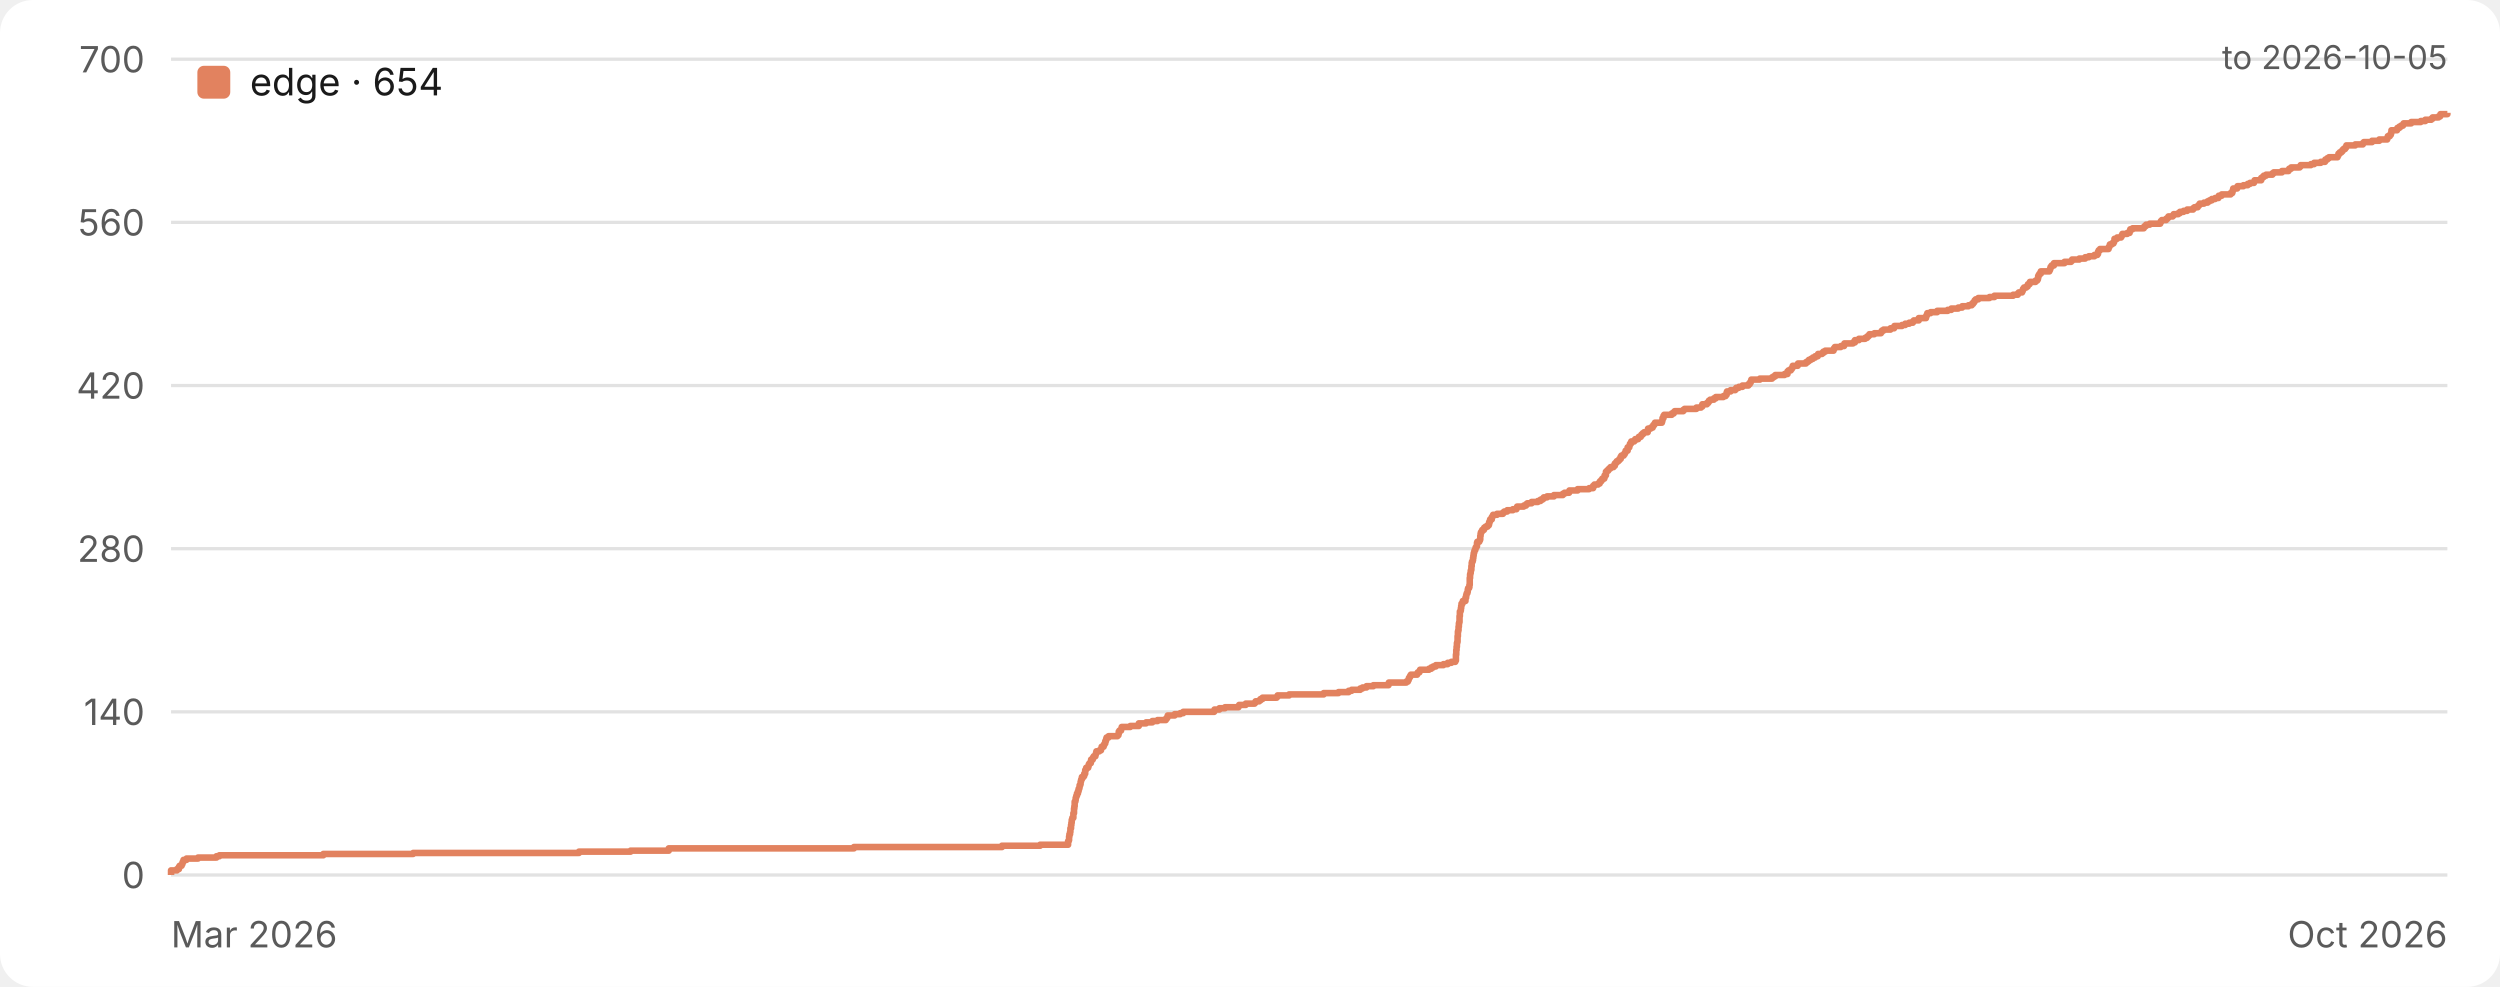
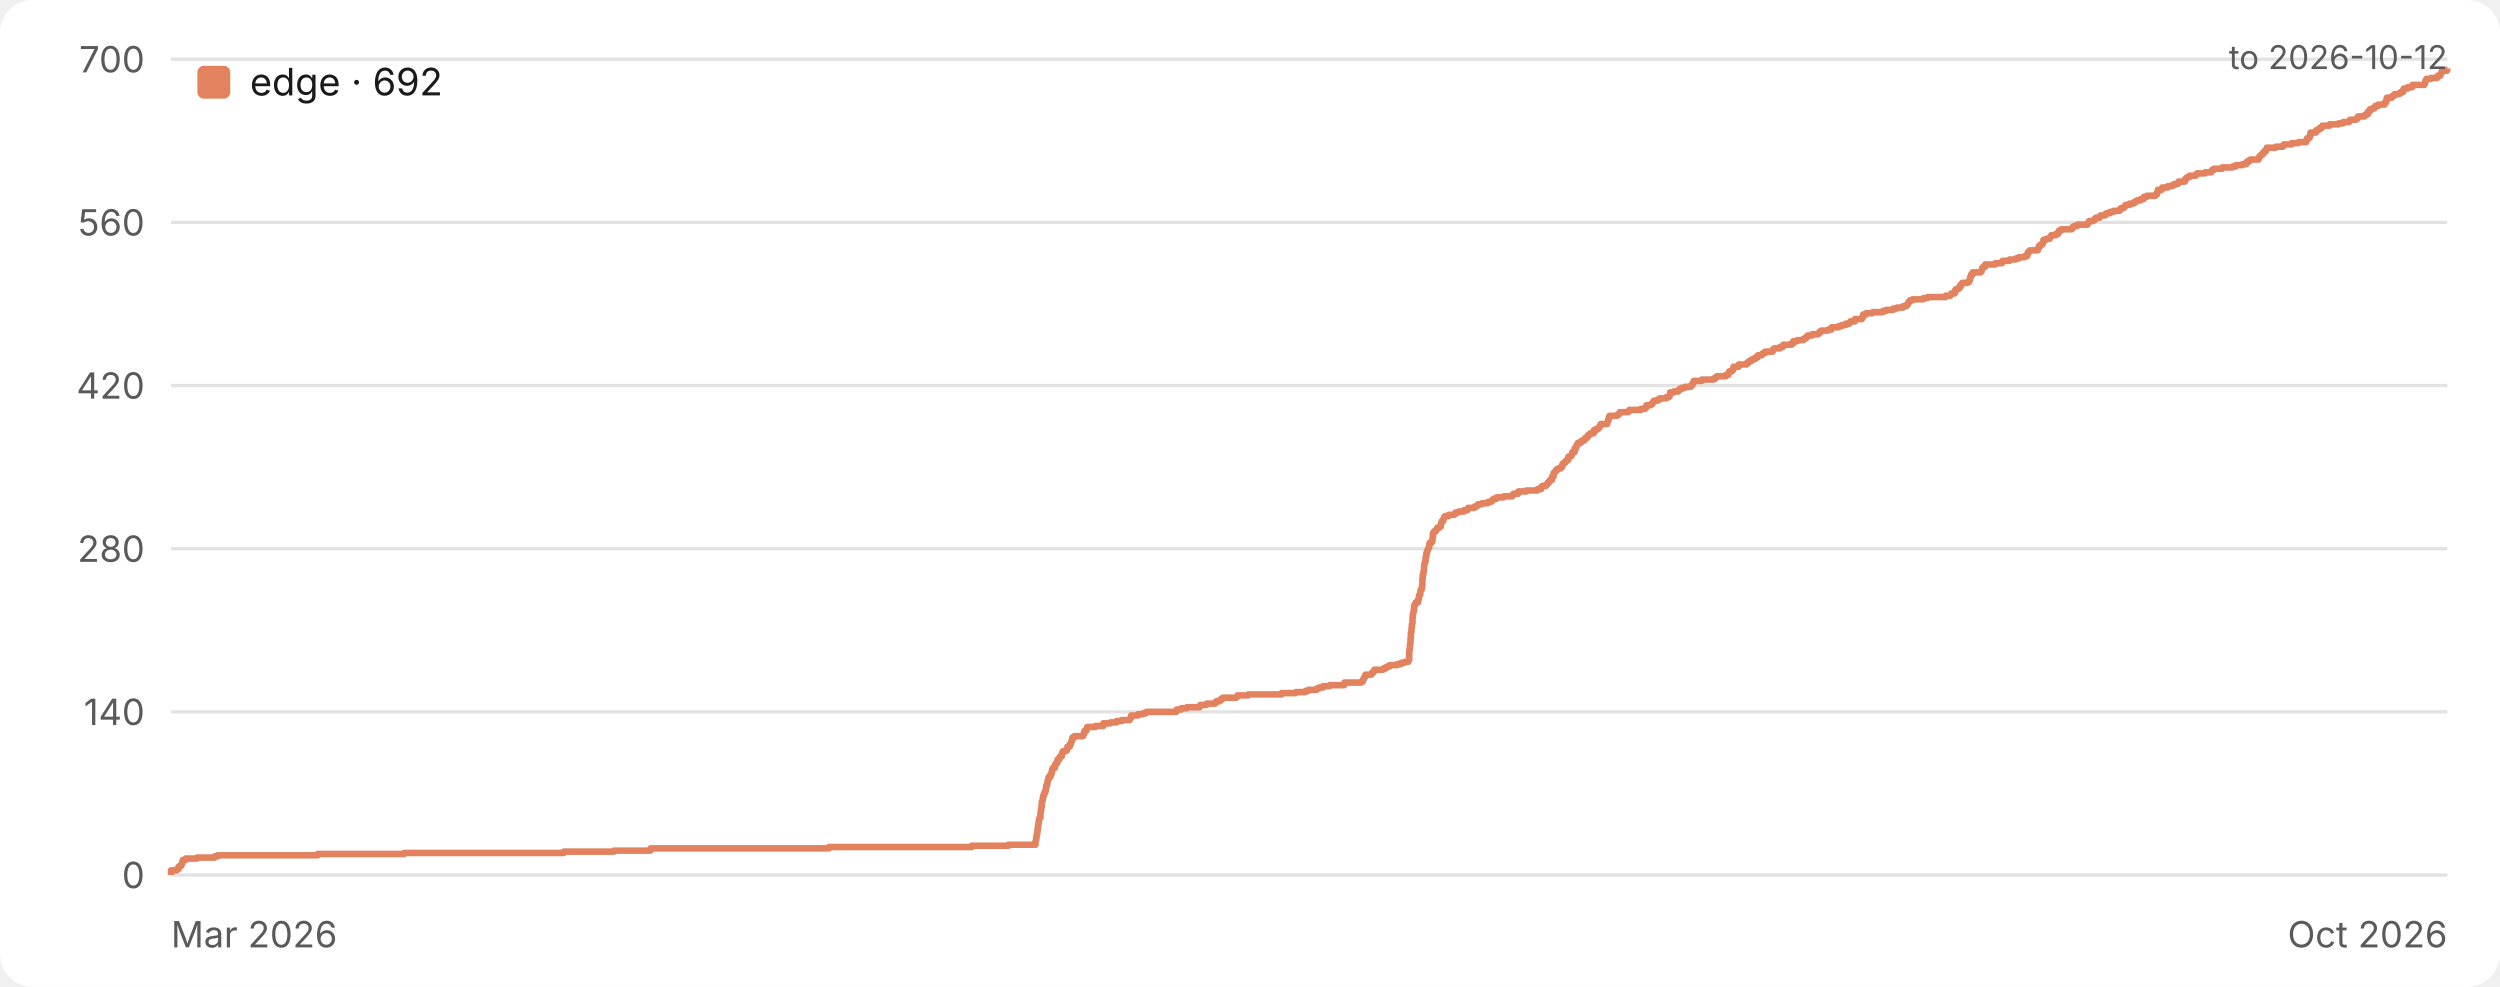
<svg xmlns="http://www.w3.org/2000/svg" width="760" height="300" viewBox="0 0 760 300" role="img" aria-label="Star history">
  <style>.bg{fill:#ffffff}.grid{stroke:#e2e2e2}.tick{fill:#5a5a5a}.ttl{fill:#1a1a1a}.lgd{fill:#1a1a1a}@media (prefers-color-scheme:dark){.bg{fill:#17161a}.grid{stroke:#333238}.tick{fill:#a3a3a8}.ttl{fill:#ececec}.lgd{fill:#ececec}}text{font-family:-apple-system,BlinkMacSystemFont,'Segoe UI',Inter,Roboto,Helvetica,Arial,sans-serif}</style>
  <rect class="bg" width="760" height="300" rx="10" />
  <line class="grid" x1="52" y1="266.0" x2="744" y2="266.0" stroke-width="1" />
  <text class="tick" x="44" y="270.0" font-size="11" text-anchor="end">0</text>
  <line class="grid" x1="52" y1="216.4" x2="744" y2="216.4" stroke-width="1" />
  <text class="tick" x="44" y="220.4" font-size="11" text-anchor="end">140</text>
  <line class="grid" x1="52" y1="166.8" x2="744" y2="166.8" stroke-width="1" />
  <text class="tick" x="44" y="170.8" font-size="11" text-anchor="end">280</text>
  <line class="grid" x1="52" y1="117.2" x2="744" y2="117.2" stroke-width="1" />
  <text class="tick" x="44" y="121.2" font-size="11" text-anchor="end">420</text>
  <line class="grid" x1="52" y1="67.6" x2="744" y2="67.6" stroke-width="1" />
  <text class="tick" x="44" y="71.6" font-size="11" text-anchor="end">560</text>
  <line class="grid" x1="52" y1="18.0" x2="744" y2="18.0" stroke-width="1" />
  <text class="tick" x="44" y="22.0" font-size="11" text-anchor="end">700</text>
  <text class="tick" x="52" y="288" font-size="11" text-anchor="start">Mar 2026</text>
  <text class="tick" x="744" y="288" font-size="11" text-anchor="end">Oct 2026</text>
-   <path d="M 52.0 266.0 H 52.0 V 265.6 H 52.0 V 265.3 H 52.0 V 264.9 H 52.0 V 264.6 H 53.8 V 264.2 H 54.4 V 263.9 H 54.4 V 263.5 H 54.6 V 263.2 H 55.2 V 262.8 H 55.4 V 262.5 H 55.5 V 262.1 H 55.7 V 261.7 H 55.8 V 261.4 H 56.7 V 261.0 H 60.2 V 260.7 H 65.8 V 260.3 H 66.7 V 260.0 H 98.3 V 259.6 H 125.6 V 259.3 H 176.0 V 258.9 H 191.7 V 258.6 H 203.3 V 258.2 H 203.3 V 257.9 H 259.6 V 257.5 H 304.6 V 257.1 H 316.2 V 256.8 H 324.7 V 256.4 H 324.7 V 256.1 H 324.7 V 255.7 H 324.9 V 255.4 H 325.0 V 255.0 H 325.0 V 254.7 H 325.0 V 254.3 H 325.1 V 254.0 H 325.1 V 253.6 H 325.3 V 253.2 H 325.3 V 252.9 H 325.4 V 252.5 H 325.4 V 252.2 H 325.4 V 251.8 H 325.6 V 251.5 H 325.6 V 251.1 H 325.6 V 250.8 H 325.7 V 250.4 H 325.7 V 250.1 H 325.8 V 249.7 H 325.8 V 249.3 H 325.9 V 249.0 H 326.0 V 248.6 H 326.3 V 248.3 H 326.3 V 247.9 H 326.3 V 247.6 H 326.3 V 247.2 H 326.5 V 246.9 H 326.5 V 246.5 H 326.5 V 246.2 H 326.5 V 245.8 H 326.6 V 245.5 H 326.6 V 245.1 H 326.7 V 244.7 H 326.7 V 244.4 H 326.7 V 244.0 H 326.7 V 243.7 H 326.9 V 243.3 H 327.0 V 243.0 H 327.0 V 242.6 H 327.1 V 242.3 H 327.2 V 241.9 H 327.4 V 241.6 H 327.4 V 241.2 H 327.7 V 240.8 H 327.7 V 240.5 H 327.9 V 240.1 H 327.9 V 239.8 H 328.1 V 239.4 H 328.2 V 239.1 H 328.2 V 238.7 H 328.4 V 238.4 H 328.5 V 238.0 H 328.5 V 237.7 H 328.6 V 237.3 H 328.7 V 236.9 H 328.9 V 236.6 H 328.9 V 236.2 H 329.4 V 235.9 H 329.6 V 235.5 H 329.6 V 235.2 H 329.9 V 234.8 H 329.9 V 234.5 H 329.9 V 234.1 H 330.1 V 233.8 H 330.2 V 233.4 H 330.8 V 233.1 H 330.9 V 232.7 H 331.0 V 232.3 H 331.2 V 232.0 H 331.6 V 231.6 H 331.7 V 231.3 H 331.7 V 230.9 H 332.2 V 230.6 H 332.3 V 230.2 H 332.5 V 229.9 H 333.0 V 229.5 H 333.1 V 229.2 H 333.2 V 228.8 H 333.3 V 228.4 H 334.2 V 228.1 H 334.7 V 227.7 H 334.8 V 227.4 H 334.9 V 227.0 H 335.5 V 226.7 H 335.6 V 226.3 H 335.8 V 226.0 H 336.0 V 225.6 H 336.0 V 225.3 H 336.2 V 224.9 H 336.3 V 224.5 H 336.4 V 224.2 H 337.0 V 223.8 H 339.7 V 223.5 H 340.0 V 223.1 H 340.1 V 222.8 H 340.1 V 222.4 H 340.3 V 222.1 H 340.8 V 221.7 H 340.9 V 221.4 H 341.0 V 221.0 H 343.6 V 220.7 H 346.2 V 220.3 H 346.2 V 219.9 H 348.4 V 219.6 H 350.3 V 219.2 H 351.9 V 218.9 H 354.4 V 218.5 H 354.7 V 218.2 H 354.9 V 217.8 H 355.0 V 217.5 H 357.1 V 217.1 H 358.8 V 216.8 H 359.7 V 216.4 H 369.1 V 216.0 H 369.2 V 215.7 H 370.7 V 215.3 H 372.4 V 215.0 H 376.5 V 214.6 H 376.7 V 214.3 H 378.7 V 213.9 H 381.4 V 213.6 H 381.7 V 213.2 H 382.8 V 212.9 H 383.2 V 212.5 H 383.8 V 212.1 H 388.1 V 211.8 H 388.4 V 211.4 H 391.9 V 211.1 H 402.4 V 210.7 H 406.9 V 210.4 H 410.0 V 210.0 H 410.9 V 209.7 H 413.5 V 209.3 H 414.2 V 209.0 H 415.4 V 208.6 H 417.5 V 208.3 H 422.1 V 207.9 H 422.2 V 207.5 H 427.5 V 207.2 H 428.0 V 206.8 H 428.2 V 206.5 H 428.3 V 206.1 H 428.5 V 205.8 H 428.7 V 205.4 H 428.9 V 205.1 H 430.8 V 204.7 H 431.0 V 204.4 H 431.5 V 204.0 H 431.7 V 203.6 H 434.4 V 203.3 H 435.1 V 202.9 H 435.7 V 202.6 H 436.5 V 202.2 H 438.8 V 201.9 H 440.1 V 201.5 H 441.2 V 201.2 H 442.4 V 200.8 H 442.6 V 200.5 H 442.6 V 200.1 H 442.6 V 199.7 H 442.6 V 199.4 H 442.6 V 199.0 H 442.7 V 198.7 H 442.7 V 198.3 H 442.7 V 198.0 H 442.7 V 197.6 H 442.8 V 197.3 H 442.8 V 196.9 H 442.8 V 196.6 H 442.9 V 196.2 H 442.9 V 195.9 H 442.9 V 195.5 H 443.0 V 195.1 H 443.1 V 194.8 H 443.1 V 194.4 H 443.1 V 194.1 H 443.1 V 193.7 H 443.1 V 193.4 H 443.2 V 193.0 H 443.2 V 192.7 H 443.2 V 192.3 H 443.2 V 192.0 H 443.3 V 191.6 H 443.4 V 191.2 H 443.4 V 190.9 H 443.4 V 190.5 H 443.5 V 190.2 H 443.5 V 189.8 H 443.5 V 189.5 H 443.6 V 189.1 H 443.7 V 188.8 H 443.7 V 188.4 H 443.7 V 188.1 H 443.7 V 187.7 H 443.7 V 187.3 H 443.8 V 187.0 H 443.8 V 186.6 H 443.8 V 186.3 H 443.8 V 185.9 H 444.0 V 185.6 H 444.1 V 185.2 H 444.1 V 184.9 H 444.2 V 184.5 H 444.2 V 184.2 H 444.3 V 183.8 H 444.3 V 183.5 H 444.6 V 183.1 H 444.7 V 182.7 H 445.5 V 182.4 H 445.5 V 182.0 H 445.5 V 181.7 H 445.7 V 181.3 H 445.7 V 181.0 H 445.8 V 180.6 H 445.9 V 180.3 H 446.1 V 179.9 H 446.2 V 179.6 H 446.2 V 179.2 H 446.3 V 178.8 H 446.6 V 178.5 H 446.7 V 178.1 H 446.7 V 177.8 H 446.8 V 177.4 H 446.8 V 177.1 H 446.8 V 176.7 H 446.8 V 176.4 H 446.8 V 176.0 H 446.8 V 175.7 H 446.9 V 175.3 H 446.9 V 174.9 H 446.9 V 174.6 H 447.0 V 174.2 H 447.1 V 173.9 H 447.1 V 173.5 H 447.2 V 173.2 H 447.3 V 172.8 H 447.3 V 172.5 H 447.3 V 172.1 H 447.4 V 171.8 H 447.4 V 171.4 H 447.4 V 171.1 H 447.5 V 170.7 H 447.7 V 170.3 H 447.8 V 170.0 H 447.8 V 169.6 H 447.9 V 169.3 H 447.9 V 168.9 H 448.0 V 168.6 H 448.0 V 168.2 H 448.1 V 167.9 H 448.2 V 167.5 H 448.3 V 167.2 H 448.5 V 166.8 H 448.6 V 166.4 H 448.8 V 166.1 H 449.0 V 165.7 H 449.0 V 165.4 H 449.0 V 165.0 H 449.1 V 164.7 H 449.7 V 164.3 H 449.9 V 164.0 H 450.0 V 163.6 H 450.0 V 163.3 H 450.0 V 162.9 H 450.1 V 162.5 H 450.1 V 162.2 H 450.2 V 161.8 H 450.4 V 161.5 H 450.6 V 161.1 H 451.1 V 160.8 H 451.2 V 160.4 H 451.6 V 160.1 H 452.2 V 159.7 H 452.6 V 159.4 H 452.7 V 159.0 H 452.7 V 158.7 H 452.9 V 158.3 H 453.0 V 157.9 H 453.5 V 157.6 H 453.5 V 157.2 H 453.7 V 156.9 H 453.9 V 156.5 H 455.1 V 156.2 H 456.9 V 155.8 H 457.3 V 155.5 H 458.2 V 155.1 H 459.9 V 154.8 H 461.0 V 154.4 H 461.2 V 154.0 H 463.2 V 153.7 H 463.9 V 153.3 H 464.3 V 153.0 H 465.6 V 152.6 H 467.5 V 152.3 H 468.3 V 151.9 H 468.9 V 151.6 H 469.3 V 151.2 H 470.3 V 150.9 H 472.4 V 150.5 H 475.1 V 150.1 H 475.6 V 149.8 H 477.0 V 149.4 H 477.1 V 149.1 H 479.6 V 148.7 H 483.1 V 148.4 H 484.3 V 148.0 H 484.3 V 147.7 H 484.7 V 147.3 H 485.8 V 147.0 H 486.3 V 146.6 H 486.4 V 146.3 H 486.8 V 145.9 H 487.1 V 145.5 H 487.7 V 145.2 H 487.8 V 144.8 H 487.8 V 144.5 H 488.2 V 144.1 H 488.2 V 143.8 H 488.2 V 143.4 H 488.5 V 143.1 H 488.9 V 142.7 H 489.2 V 142.4 H 489.6 V 142.0 H 490.5 V 141.6 H 490.9 V 141.3 H 490.9 V 140.9 H 491.2 V 140.6 H 491.5 V 140.2 H 492.0 V 139.9 H 492.3 V 139.5 H 492.7 V 139.2 H 492.7 V 138.8 H 492.9 V 138.5 H 493.6 V 138.1 H 493.9 V 137.7 H 494.1 V 137.4 H 494.2 V 137.0 H 494.8 V 136.7 H 494.8 V 136.3 H 494.8 V 136.0 H 495.3 V 135.6 H 495.4 V 135.3 H 495.5 V 134.9 H 495.8 V 134.6 H 495.9 V 134.2 H 496.8 V 133.9 H 497.1 V 133.5 H 498.0 V 133.1 H 498.2 V 132.8 H 498.8 V 132.4 H 499.0 V 132.1 H 499.4 V 131.7 H 499.8 V 131.4 H 500.9 V 131.0 H 501.0 V 130.7 H 501.0 V 130.3 H 501.8 V 130.0 H 502.4 V 129.6 H 502.6 V 129.2 H 502.9 V 128.9 H 503.1 V 128.5 H 505.2 V 128.2 H 505.3 V 127.8 H 505.4 V 127.5 H 505.4 V 127.1 H 505.7 V 126.8 H 505.7 V 126.4 H 505.9 V 126.1 H 508.2 V 125.7 H 508.8 V 125.3 H 509.1 V 125.0 H 511.7 V 124.6 H 512.1 V 124.3 H 515.7 V 123.9 H 517.1 V 123.6 H 517.5 V 123.2 H 517.5 V 122.9 H 518.9 V 122.5 H 519.3 V 122.2 H 519.5 V 121.8 H 519.9 V 121.5 H 521.0 V 121.1 H 521.6 V 120.7 H 523.9 V 120.4 H 524.6 V 120.0 H 524.9 V 119.7 H 524.9 V 119.3 H 525.0 V 119.0 H 526.1 V 118.6 H 527.5 V 118.3 H 527.8 V 117.9 H 528.6 V 117.6 H 529.7 V 117.2 H 531.5 V 116.8 H 531.9 V 116.5 H 532.1 V 116.1 H 532.3 V 115.8 H 532.4 V 115.4 H 535.0 V 115.1 H 538.7 V 114.7 H 539.2 V 114.4 H 539.7 V 114.0 H 542.5 V 113.7 H 543.4 V 113.3 H 543.4 V 112.9 H 543.7 V 112.6 H 544.4 V 112.2 H 544.7 V 111.9 H 544.9 V 111.5 H 545.0 V 111.2 H 546.5 V 110.8 H 546.6 V 110.5 H 549.0 V 110.1 H 549.5 V 109.8 H 549.9 V 109.4 H 550.5 V 109.1 H 551.1 V 108.7 H 551.8 V 108.3 H 552.6 V 108.0 H 552.7 V 107.6 H 553.9 V 107.3 H 554.3 V 106.9 H 554.9 V 106.6 H 557.4 V 106.2 H 557.5 V 105.9 H 557.8 V 105.5 H 559.6 V 105.2 H 560.6 V 104.8 H 560.7 V 104.4 H 563.3 V 104.1 H 563.9 V 103.7 H 563.9 V 103.4 H 565.1 V 103.0 H 567.0 V 102.7 H 567.6 V 102.3 H 568.0 V 102.0 H 568.3 V 101.6 H 569.8 V 101.3 H 571.8 V 100.9 H 572.1 V 100.5 H 572.6 V 100.2 H 574.7 V 99.8 H 575.8 V 99.5 H 575.9 V 99.1 H 578.2 V 98.8 H 579.2 V 98.4 H 580.4 V 98.1 H 581.5 V 97.7 H 581.8 V 97.4 H 583.3 V 97.0 H 583.3 V 96.7 H 585.5 V 96.3 H 585.6 V 95.9 H 585.8 V 95.6 H 585.9 V 95.2 H 586.9 V 94.9 H 588.9 V 94.5 H 592.1 V 94.2 H 593.2 V 93.8 H 595.3 V 93.5 H 596.5 V 93.1 H 598.4 V 92.8 H 599.4 V 92.4 H 599.8 V 92.0 H 600.1 V 91.7 H 600.3 V 91.3 H 600.6 V 91.0 H 601.4 V 90.6 H 604.8 V 90.3 H 606.3 V 89.9 H 612.0 V 89.6 H 613.4 V 89.2 H 613.7 V 88.9 H 614.7 V 88.5 H 614.9 V 88.1 H 615.0 V 87.8 H 615.3 V 87.4 H 616.0 V 87.1 H 616.4 V 86.7 H 616.5 V 86.4 H 617.0 V 86.0 H 617.1 V 85.7 H 618.8 V 85.3 H 619.3 V 85.0 H 619.5 V 84.6 H 619.6 V 84.3 H 619.6 V 83.9 H 619.8 V 83.5 H 620.0 V 83.2 H 620.4 V 82.8 H 620.4 V 82.5 H 623.0 V 82.1 H 623.2 V 81.8 H 623.3 V 81.4 H 623.4 V 81.1 H 623.7 V 80.7 H 624.4 V 80.4 H 624.4 V 80.0 H 627.6 V 79.6 H 629.6 V 79.3 H 629.9 V 78.9 H 632.1 V 78.6 H 633.9 V 78.2 H 635.0 V 77.9 H 636.7 V 77.5 H 637.6 V 77.2 H 637.8 V 76.8 H 637.8 V 76.5 H 638.0 V 76.1 H 638.4 V 75.7 H 641.0 V 75.4 H 641.1 V 75.0 H 641.3 V 74.7 H 641.4 V 74.3 H 642.0 V 74.0 H 642.5 V 73.6 H 642.7 V 73.3 H 642.8 V 72.9 H 642.8 V 72.6 H 643.6 V 72.2 H 644.8 V 71.9 H 645.0 V 71.5 H 645.2 V 71.1 H 646.7 V 70.8 H 647.4 V 70.4 H 647.5 V 70.1 H 647.6 V 69.7 H 648.3 V 69.4 H 651.7 V 69.0 H 652.0 V 68.7 H 652.4 V 68.3 H 653.5 V 68.0 H 656.7 V 67.6 H 656.9 V 67.2 H 657.2 V 66.9 H 658.5 V 66.5 H 658.9 V 66.2 H 659.2 V 65.8 H 660.5 V 65.5 H 660.8 V 65.1 H 662.2 V 64.8 H 662.7 V 64.4 H 663.8 V 64.1 H 664.9 V 63.7 H 666.7 V 63.3 H 667.1 V 63.0 H 668.1 V 62.6 H 668.4 V 62.3 H 668.7 V 61.9 H 670.0 V 61.6 H 671.1 V 61.2 H 671.7 V 60.9 H 672.4 V 60.5 H 673.4 V 60.2 H 674.4 V 59.8 H 674.5 V 59.5 H 675.4 V 59.1 H 678.1 V 58.7 H 678.6 V 58.4 H 678.7 V 58.0 H 678.8 V 57.7 H 678.9 V 57.3 H 680.1 V 57.0 H 680.2 V 56.6 H 682.0 V 56.3 H 683.3 V 55.9 H 684.0 V 55.6 H 685.2 V 55.2 H 685.4 V 54.8 H 687.4 V 54.5 H 687.4 V 54.1 H 687.8 V 53.8 H 688.2 V 53.4 H 688.9 V 53.1 H 690.8 V 52.7 H 691.2 V 52.4 H 693.7 V 52.0 H 695.7 V 51.7 H 695.9 V 51.3 H 696.5 V 50.9 H 699.1 V 50.6 H 699.4 V 50.2 H 702.5 V 49.9 H 703.5 V 49.5 H 705.5 V 49.2 H 706.8 V 48.8 H 706.9 V 48.5 H 707.5 V 48.1 H 708.0 V 47.8 H 710.6 V 47.4 H 710.8 V 47.1 H 710.9 V 46.7 H 711.3 V 46.3 H 711.8 V 46.0 H 712.1 V 45.6 H 712.4 V 45.3 H 712.9 V 44.9 H 713.2 V 44.6 H 713.3 V 44.2 H 716.0 V 43.9 H 718.3 V 43.5 H 718.6 V 43.2 H 721.1 V 42.8 H 723.3 V 42.4 H 725.7 V 42.1 H 725.8 V 41.7 H 725.9 V 41.4 H 726.5 V 41.0 H 726.8 V 40.7 H 726.9 V 40.3 H 727.0 V 40.0 H 727.0 V 39.6 H 728.7 V 39.3 H 728.8 V 38.9 H 729.4 V 38.5 H 729.9 V 38.2 H 730.5 V 37.8 H 730.7 V 37.5 H 733.0 V 37.1 H 735.9 V 36.8 H 737.3 V 36.4 H 739.1 V 36.1 H 739.5 V 35.7 H 741.3 V 35.4 H 741.8 V 35.0 H 741.9 V 34.7 H 744.0 V 34.3 H 744.0" fill="none" stroke="#e2825f" stroke-width="2" stroke-linejoin="round" />
+   <path d="M 52.0 266.0 H 52.0 V 265.6 H 52.0 V 265.3 H 52.0 V 264.9 H 52.0 V 264.6 H 53.7 V 264.2 H 54.3 V 263.9 H 54.3 V 263.5 H 54.6 V 263.2 H 55.1 V 262.8 H 55.3 V 262.5 H 55.4 V 262.1 H 55.5 V 261.7 H 55.6 V 261.4 H 56.5 V 261.0 H 59.9 V 260.7 H 65.3 V 260.3 H 66.2 V 260.0 H 96.6 V 259.6 H 122.9 V 259.3 H 171.4 V 258.9 H 186.6 V 258.6 H 197.7 V 258.2 H 197.8 V 257.9 H 252.0 V 257.5 H 295.4 V 257.1 H 306.6 V 256.8 H 314.8 V 256.4 H 314.8 V 256.1 H 314.8 V 255.7 H 314.9 V 255.4 H 315.0 V 255.0 H 315.0 V 254.7 H 315.1 V 254.3 H 315.1 V 254.0 H 315.2 V 253.6 H 315.3 V 253.2 H 315.3 V 252.9 H 315.4 V 252.5 H 315.4 V 252.2 H 315.4 V 251.8 H 315.6 V 251.5 H 315.6 V 251.1 H 315.6 V 250.8 H 315.7 V 250.4 H 315.7 V 250.1 H 315.8 V 249.7 H 315.8 V 249.3 H 315.9 V 249.0 H 316.0 V 248.6 H 316.3 V 248.3 H 316.3 V 247.9 H 316.3 V 247.6 H 316.3 V 247.2 H 316.4 V 246.9 H 316.4 V 246.5 H 316.5 V 246.2 H 316.5 V 245.8 H 316.6 V 245.5 H 316.6 V 245.1 H 316.7 V 244.7 H 316.7 V 244.4 H 316.7 V 244.0 H 316.7 V 243.7 H 316.9 V 243.3 H 317.0 V 243.0 H 317.0 V 242.6 H 317.1 V 242.3 H 317.1 V 241.9 H 317.4 V 241.6 H 317.4 V 241.2 H 317.6 V 240.8 H 317.7 V 240.5 H 317.9 V 240.1 H 317.9 V 239.8 H 318.0 V 239.4 H 318.1 V 239.1 H 318.1 V 238.7 H 318.3 V 238.4 H 318.4 V 238.0 H 318.4 V 237.7 H 318.5 V 237.3 H 318.6 V 236.9 H 318.8 V 236.6 H 318.8 V 236.2 H 319.3 V 235.9 H 319.4 V 235.5 H 319.4 V 235.2 H 319.7 V 234.8 H 319.8 V 234.5 H 319.8 V 234.1 H 319.9 V 233.8 H 320.1 V 233.4 H 320.7 V 233.1 H 320.8 V 232.7 H 320.8 V 232.3 H 321.0 V 232.0 H 321.4 V 231.6 H 321.5 V 231.3 H 321.5 V 230.9 H 322.0 V 230.6 H 322.1 V 230.2 H 322.3 V 229.9 H 322.8 V 229.5 H 322.8 V 229.2 H 322.9 V 228.8 H 323.1 V 228.4 H 323.9 V 228.1 H 324.4 V 227.7 H 324.5 V 227.4 H 324.5 V 227.0 H 325.2 V 226.7 H 325.2 V 226.3 H 325.5 V 226.0 H 325.6 V 225.6 H 325.7 V 225.3 H 325.9 V 224.9 H 326.0 V 224.5 H 326.0 V 224.2 H 326.6 V 223.8 H 329.2 V 223.5 H 329.4 V 223.1 H 329.6 V 222.8 H 329.6 V 222.4 H 329.8 V 222.1 H 330.3 V 221.7 H 330.4 V 221.4 H 330.5 V 221.0 H 333.0 V 220.7 H 335.4 V 220.3 H 335.4 V 219.9 H 337.6 V 219.6 H 339.4 V 219.2 H 341.0 V 218.9 H 343.4 V 218.5 H 343.7 V 218.2 H 343.9 V 217.8 H 343.9 V 217.5 H 346.0 V 217.1 H 347.6 V 216.8 H 348.5 V 216.4 H 357.6 V 216.0 H 357.7 V 215.7 H 359.1 V 215.3 H 360.8 V 215.0 H 364.7 V 214.6 H 364.9 V 214.3 H 366.8 V 213.9 H 369.4 V 213.6 H 369.7 V 213.2 H 370.7 V 212.9 H 371.2 V 212.5 H 371.7 V 212.1 H 375.9 V 211.8 H 376.2 V 211.4 H 379.5 V 211.1 H 389.6 V 210.7 H 393.9 V 210.4 H 396.9 V 210.0 H 397.8 V 209.7 H 400.3 V 209.3 H 401.0 V 209.0 H 402.2 V 208.6 H 404.2 V 208.3 H 408.6 V 207.9 H 408.7 V 207.5 H 413.8 V 207.2 H 414.3 V 206.8 H 414.4 V 206.5 H 414.6 V 206.1 H 414.8 V 205.8 H 415.0 V 205.4 H 415.1 V 205.1 H 416.9 V 204.7 H 417.2 V 204.4 H 417.6 V 204.0 H 417.8 V 203.6 H 420.4 V 203.3 H 421.1 V 202.9 H 421.7 V 202.6 H 422.5 V 202.2 H 424.7 V 201.9 H 425.9 V 201.5 H 427.0 V 201.2 H 428.1 V 200.8 H 428.3 V 200.5 H 428.4 V 200.1 H 428.4 V 199.7 H 428.4 V 199.4 H 428.4 V 199.0 H 428.4 V 198.7 H 428.4 V 198.3 H 428.4 V 198.0 H 428.5 V 197.6 H 428.5 V 197.3 H 428.6 V 196.9 H 428.6 V 196.6 H 428.6 V 196.2 H 428.7 V 195.9 H 428.7 V 195.5 H 428.8 V 195.1 H 428.8 V 194.8 H 428.8 V 194.4 H 428.8 V 194.1 H 428.9 V 193.7 H 428.9 V 193.4 H 428.9 V 193.0 H 428.9 V 192.7 H 428.9 V 192.3 H 429.0 V 192.0 H 429.1 V 191.6 H 429.1 V 191.2 H 429.1 V 190.9 H 429.2 V 190.5 H 429.2 V 190.2 H 429.2 V 189.8 H 429.3 V 189.5 H 429.4 V 189.1 H 429.4 V 188.8 H 429.4 V 188.4 H 429.4 V 188.1 H 429.4 V 187.7 H 429.5 V 187.3 H 429.5 V 187.0 H 429.5 V 186.6 H 429.6 V 186.3 H 429.7 V 185.9 H 429.8 V 185.6 H 429.8 V 185.2 H 429.9 V 184.9 H 429.9 V 184.5 H 429.9 V 184.2 H 430.0 V 183.8 H 430.3 V 183.5 H 430.4 V 183.1 H 431.1 V 182.7 H 431.1 V 182.4 H 431.2 V 182.0 H 431.4 V 181.7 H 431.4 V 181.3 H 431.4 V 181.0 H 431.6 V 180.6 H 431.8 V 180.3 H 431.8 V 179.9 H 431.8 V 179.6 H 431.9 V 179.2 H 432.2 V 178.8 H 432.3 V 178.5 H 432.3 V 178.1 H 432.4 V 177.8 H 432.4 V 177.4 H 432.4 V 177.1 H 432.4 V 176.7 H 432.4 V 176.4 H 432.4 V 176.0 H 432.5 V 175.7 H 432.5 V 175.3 H 432.5 V 174.9 H 432.6 V 174.6 H 432.7 V 174.2 H 432.7 V 173.9 H 432.8 V 173.5 H 432.9 V 173.2 H 432.9 V 172.8 H 432.9 V 172.5 H 432.9 V 172.1 H 433.0 V 171.8 H 433.0 V 171.4 H 433.1 V 171.1 H 433.2 V 170.7 H 433.4 V 170.3 H 433.4 V 170.0 H 433.4 V 169.6 H 433.4 V 169.3 H 433.6 V 168.9 H 433.6 V 168.6 H 433.6 V 168.2 H 433.8 V 167.9 H 433.8 V 167.5 H 434.0 V 167.2 H 434.1 V 166.8 H 434.3 V 166.4 H 434.5 V 166.1 H 434.5 V 165.7 H 434.5 V 165.4 H 434.6 V 165.0 H 435.2 V 164.7 H 435.4 V 164.3 H 435.5 V 164.0 H 435.5 V 163.6 H 435.5 V 163.3 H 435.6 V 162.9 H 435.6 V 162.5 H 435.6 V 162.2 H 435.8 V 161.8 H 436.0 V 161.5 H 436.5 V 161.1 H 436.7 V 160.8 H 437.0 V 160.4 H 437.6 V 160.1 H 438.0 V 159.7 H 438.0 V 159.4 H 438.1 V 159.0 H 438.2 V 158.7 H 438.4 V 158.3 H 438.8 V 157.9 H 438.9 V 157.6 H 439.0 V 157.2 H 439.3 V 156.9 H 440.4 V 156.5 H 442.1 V 156.2 H 442.5 V 155.8 H 443.4 V 155.5 H 445.0 V 155.1 H 446.1 V 154.8 H 446.3 V 154.4 H 448.2 V 154.0 H 448.9 V 153.7 H 449.3 V 153.3 H 450.5 V 153.0 H 452.3 V 152.6 H 453.2 V 152.3 H 453.7 V 151.9 H 454.1 V 151.6 H 455.0 V 151.2 H 457.1 V 150.9 H 459.7 V 150.5 H 460.1 V 150.1 H 461.5 V 149.8 H 461.6 V 149.4 H 464.0 V 149.1 H 467.4 V 148.7 H 468.5 V 148.4 H 468.5 V 148.0 H 468.9 V 147.7 H 470.0 V 147.3 H 470.4 V 147.0 H 470.6 V 146.6 H 471.0 V 146.3 H 471.2 V 145.9 H 471.8 V 145.5 H 471.9 V 145.2 H 471.9 V 144.8 H 472.3 V 144.5 H 472.3 V 144.1 H 472.3 V 143.8 H 472.6 V 143.4 H 472.9 V 143.1 H 473.2 V 142.7 H 473.7 V 142.4 H 474.5 V 142.0 H 474.9 V 141.6 H 474.9 V 141.3 H 475.1 V 140.9 H 475.5 V 140.6 H 475.9 V 140.2 H 476.2 V 139.9 H 476.7 V 139.5 H 476.7 V 139.2 H 476.8 V 138.8 H 477.5 V 138.5 H 477.8 V 138.1 H 478.0 V 137.7 H 478.0 V 137.4 H 478.7 V 137.0 H 478.7 V 136.7 H 478.7 V 136.3 H 479.1 V 136.0 H 479.2 V 135.6 H 479.3 V 135.3 H 479.6 V 134.9 H 479.7 V 134.6 H 480.6 V 134.2 H 480.9 V 133.9 H 481.7 V 133.5 H 481.9 V 133.1 H 482.5 V 132.8 H 482.7 V 132.4 H 483.0 V 132.1 H 483.5 V 131.7 H 484.5 V 131.4 H 484.6 V 131.0 H 484.6 V 130.7 H 485.4 V 130.3 H 486.0 V 130.0 H 486.2 V 129.6 H 486.5 V 129.2 H 486.6 V 128.9 H 488.6 V 128.5 H 488.7 V 128.2 H 488.8 V 127.8 H 488.9 V 127.5 H 489.1 V 127.1 H 489.1 V 126.8 H 489.3 V 126.4 H 491.6 V 126.1 H 492.1 V 125.7 H 492.4 V 125.3 H 495.0 V 125.0 H 495.3 V 124.6 H 498.8 V 124.3 H 500.1 V 123.9 H 500.5 V 123.6 H 500.5 V 123.2 H 501.8 V 122.9 H 502.3 V 122.5 H 502.5 V 122.2 H 502.8 V 121.8 H 503.9 V 121.5 H 504.5 V 121.1 H 506.6 V 120.7 H 507.4 V 120.4 H 507.6 V 120.0 H 507.7 V 119.7 H 507.7 V 119.3 H 508.8 V 119.0 H 510.2 V 118.6 H 510.5 V 118.3 H 511.2 V 117.9 H 512.2 V 117.6 H 514.0 V 117.2 H 514.4 V 116.8 H 514.6 V 116.5 H 514.8 V 116.1 H 514.9 V 115.8 H 517.3 V 115.4 H 520.9 V 115.1 H 521.5 V 114.7 H 521.9 V 114.4 H 524.6 V 114.0 H 525.4 V 113.7 H 525.5 V 113.3 H 525.7 V 112.9 H 526.5 V 112.6 H 526.8 V 112.2 H 526.9 V 111.9 H 527.0 V 111.5 H 528.5 V 111.2 H 528.6 V 110.8 H 530.9 V 110.5 H 531.3 V 110.1 H 531.7 V 109.8 H 532.3 V 109.4 H 532.9 V 109.1 H 533.6 V 108.7 H 534.3 V 108.3 H 534.4 V 108.0 H 535.6 V 107.6 H 536.0 V 107.3 H 536.6 V 106.9 H 538.9 V 106.6 H 539.0 V 106.2 H 539.3 V 105.9 H 541.1 V 105.5 H 542.0 V 105.2 H 542.1 V 104.8 H 544.6 V 104.4 H 545.2 V 104.1 H 545.2 V 103.7 H 546.4 V 103.4 H 548.2 V 103.0 H 548.8 V 102.7 H 549.2 V 102.3 H 549.5 V 102.0 H 550.9 V 101.6 H 552.8 V 101.3 H 553.1 V 100.9 H 553.6 V 100.5 H 555.7 V 100.2 H 556.7 V 99.8 H 556.8 V 99.5 H 559.0 V 99.1 H 560.0 V 98.8 H 561.1 V 98.4 H 562.2 V 98.1 H 562.5 V 97.7 H 563.9 V 97.4 H 563.9 V 97.0 H 566.0 V 96.7 H 566.2 V 96.3 H 566.4 V 95.9 H 566.4 V 95.6 H 567.3 V 95.2 H 569.3 V 94.9 H 572.4 V 94.5 H 573.4 V 94.2 H 575.5 V 93.8 H 576.7 V 93.5 H 578.5 V 93.1 H 579.5 V 92.8 H 579.8 V 92.4 H 580.1 V 92.0 H 580.3 V 91.7 H 580.6 V 91.3 H 581.4 V 91.0 H 584.7 V 90.6 H 586.0 V 90.3 H 591.5 V 89.9 H 592.9 V 89.6 H 593.2 V 89.2 H 594.2 V 88.9 H 594.4 V 88.5 H 594.4 V 88.1 H 594.8 V 87.8 H 595.5 V 87.4 H 595.9 V 87.1 H 595.9 V 86.7 H 596.3 V 86.4 H 596.5 V 86.0 H 598.1 V 85.7 H 598.6 V 85.3 H 598.8 V 85.0 H 598.9 V 84.6 H 598.9 V 84.3 H 599.1 V 83.9 H 599.2 V 83.5 H 599.7 V 83.2 H 599.7 V 82.8 H 602.1 V 82.5 H 602.4 V 82.1 H 602.5 V 81.8 H 602.6 V 81.4 H 602.9 V 81.1 H 603.5 V 80.7 H 603.5 V 80.4 H 606.6 V 80.0 H 608.6 V 79.6 H 608.8 V 79.3 H 610.9 V 78.9 H 612.7 V 78.6 H 613.7 V 78.2 H 615.4 V 77.9 H 616.2 V 77.5 H 616.4 V 77.2 H 616.4 V 76.8 H 616.6 V 76.5 H 617.1 V 76.1 H 619.5 V 75.7 H 619.6 V 75.4 H 619.8 V 75.0 H 619.9 V 74.7 H 620.4 V 74.3 H 620.9 V 74.0 H 621.1 V 73.6 H 621.2 V 73.3 H 621.2 V 72.9 H 622.0 V 72.6 H 623.1 V 72.2 H 623.3 V 71.9 H 623.6 V 71.5 H 625.0 V 71.1 H 625.7 V 70.8 H 625.8 V 70.4 H 625.9 V 70.1 H 626.6 V 69.7 H 629.8 V 69.4 H 630.1 V 69.0 H 630.5 V 68.7 H 631.5 V 68.3 H 634.6 V 68.0 H 634.8 V 67.6 H 635.1 V 67.2 H 636.3 V 66.9 H 636.8 V 66.5 H 637.1 V 66.2 H 638.3 V 65.8 H 638.5 V 65.5 H 640.0 V 65.1 H 640.4 V 64.8 H 641.5 V 64.4 H 642.5 V 64.1 H 644.3 V 63.7 H 644.7 V 63.3 H 645.6 V 63.0 H 645.9 V 62.6 H 646.2 V 62.3 H 647.4 V 61.9 H 648.5 V 61.6 H 649.1 V 61.2 H 649.7 V 60.9 H 650.8 V 60.5 H 651.7 V 60.2 H 651.8 V 59.8 H 652.7 V 59.5 H 655.3 V 59.1 H 655.7 V 58.7 H 655.8 V 58.4 H 656.0 V 58.0 H 656.0 V 57.7 H 657.2 V 57.3 H 657.3 V 57.0 H 659.0 V 56.6 H 660.3 V 56.3 H 661.0 V 55.9 H 662.1 V 55.6 H 662.3 V 55.2 H 664.2 V 54.8 H 664.2 V 54.5 H 664.6 V 54.1 H 665.0 V 53.8 H 665.7 V 53.4 H 667.5 V 53.1 H 667.9 V 52.7 H 670.3 V 52.4 H 672.2 V 52.0 H 672.4 V 51.7 H 673.0 V 51.3 H 675.5 V 50.9 H 678.7 V 50.6 H 679.7 V 50.2 H 681.7 V 49.9 H 682.9 V 49.5 H 683.0 V 49.2 H 683.6 V 48.8 H 684.1 V 48.5 H 686.6 V 48.1 H 686.8 V 47.8 H 686.9 V 47.4 H 687.3 V 47.1 H 687.7 V 46.7 H 688.1 V 46.3 H 688.3 V 46.0 H 688.8 V 45.6 H 689.0 V 45.3 H 689.1 V 44.9 H 691.8 V 44.6 H 694.0 V 44.2 H 694.3 V 43.9 H 696.7 V 43.5 H 698.8 V 43.2 H 701.1 V 42.8 H 701.2 V 42.4 H 701.3 V 42.1 H 701.9 V 41.7 H 702.2 V 41.4 H 702.3 V 41.0 H 702.3 V 40.7 H 702.4 V 40.3 H 704.0 V 40.0 H 704.1 V 39.6 H 704.7 V 39.3 H 705.2 V 38.9 H 705.8 V 38.5 H 706.0 V 38.2 H 708.2 V 37.8 H 710.9 V 37.5 H 712.3 V 37.1 H 714.1 V 36.8 H 714.4 V 36.4 H 716.2 V 36.1 H 716.7 V 35.7 H 716.8 V 35.4 H 718.8 V 35.0 H 719.3 V 34.7 H 719.9 V 34.3 H 719.9 V 33.9 H 720.4 V 33.6 H 720.5 V 33.2 H 721.3 V 32.9 H 721.9 V 32.5 H 722.1 V 32.2 H 723.0 V 31.8 H 724.9 V 31.5 H 725.0 V 31.1 H 725.4 V 30.8 H 725.5 V 30.4 H 725.5 V 30.0 H 725.6 V 29.7 H 727.1 V 29.3 H 727.5 V 29.0 H 728.0 V 28.6 H 729.4 V 28.3 H 729.9 V 27.9 H 730.6 V 27.6 H 730.6 V 27.2 H 730.8 V 26.9 H 732.0 V 26.5 H 733.3 V 26.1 H 733.4 V 25.8 H 737.0 V 25.4 H 737.2 V 25.1 H 737.3 V 24.7 H 737.4 V 24.4 H 737.6 V 24.0 H 739.0 V 23.7 H 740.9 V 23.3 H 741.1 V 23.0 H 741.9 V 22.6 H 742.0 V 22.3 H 742.2 V 21.9 H 742.4 V 21.5 H 743.9 V 21.2 H 744.0 V 20.8 H 744.0" fill="none" stroke="#e2825f" stroke-width="2" stroke-linejoin="round" />
  <rect x="60" y="20" width="10" height="10" rx="2" fill="#e2825f" />
-   <text class="lgd" x="76" y="29" font-size="11.5">edge · 654</text>
-   <text class="tick" x="744" y="21" font-size="10" text-anchor="end">to 2026-10-05</text>
+   <text class="lgd" x="76" y="29" font-size="11.5">edge · 692</text>
+   <text class="tick" x="744" y="21" font-size="10" text-anchor="end">to 2026-10-12</text>
</svg>
